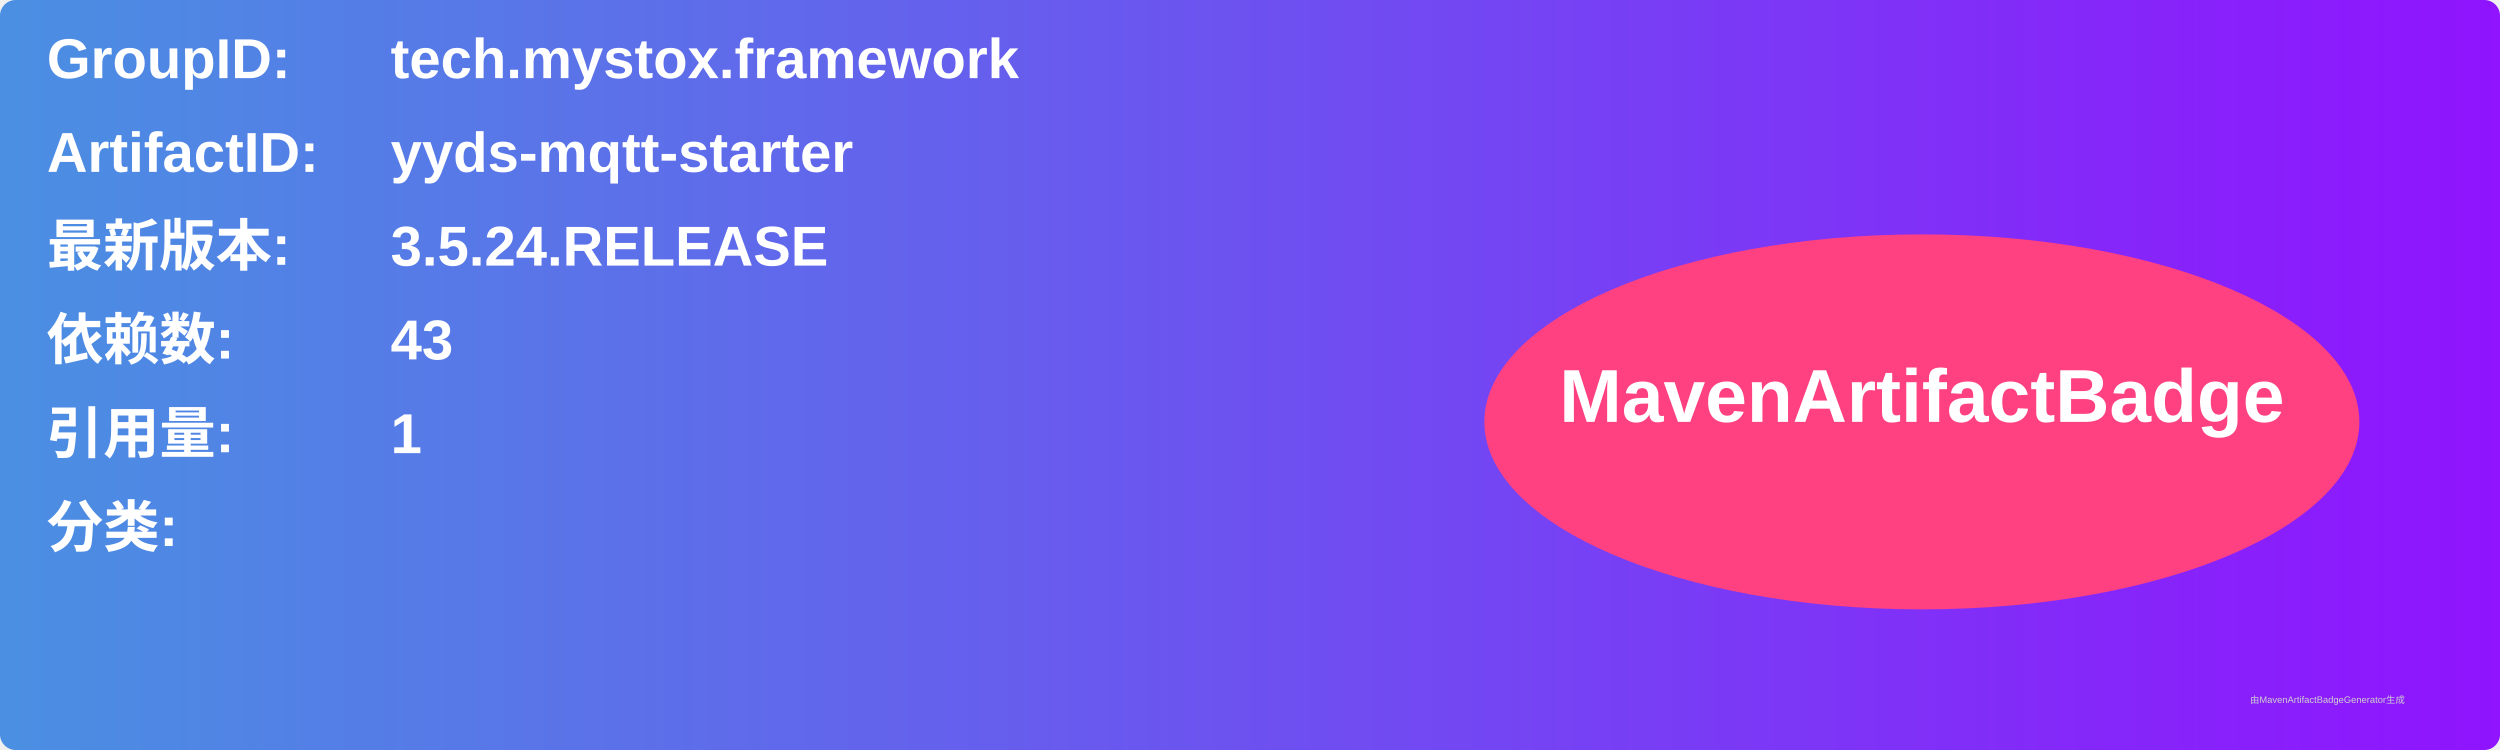
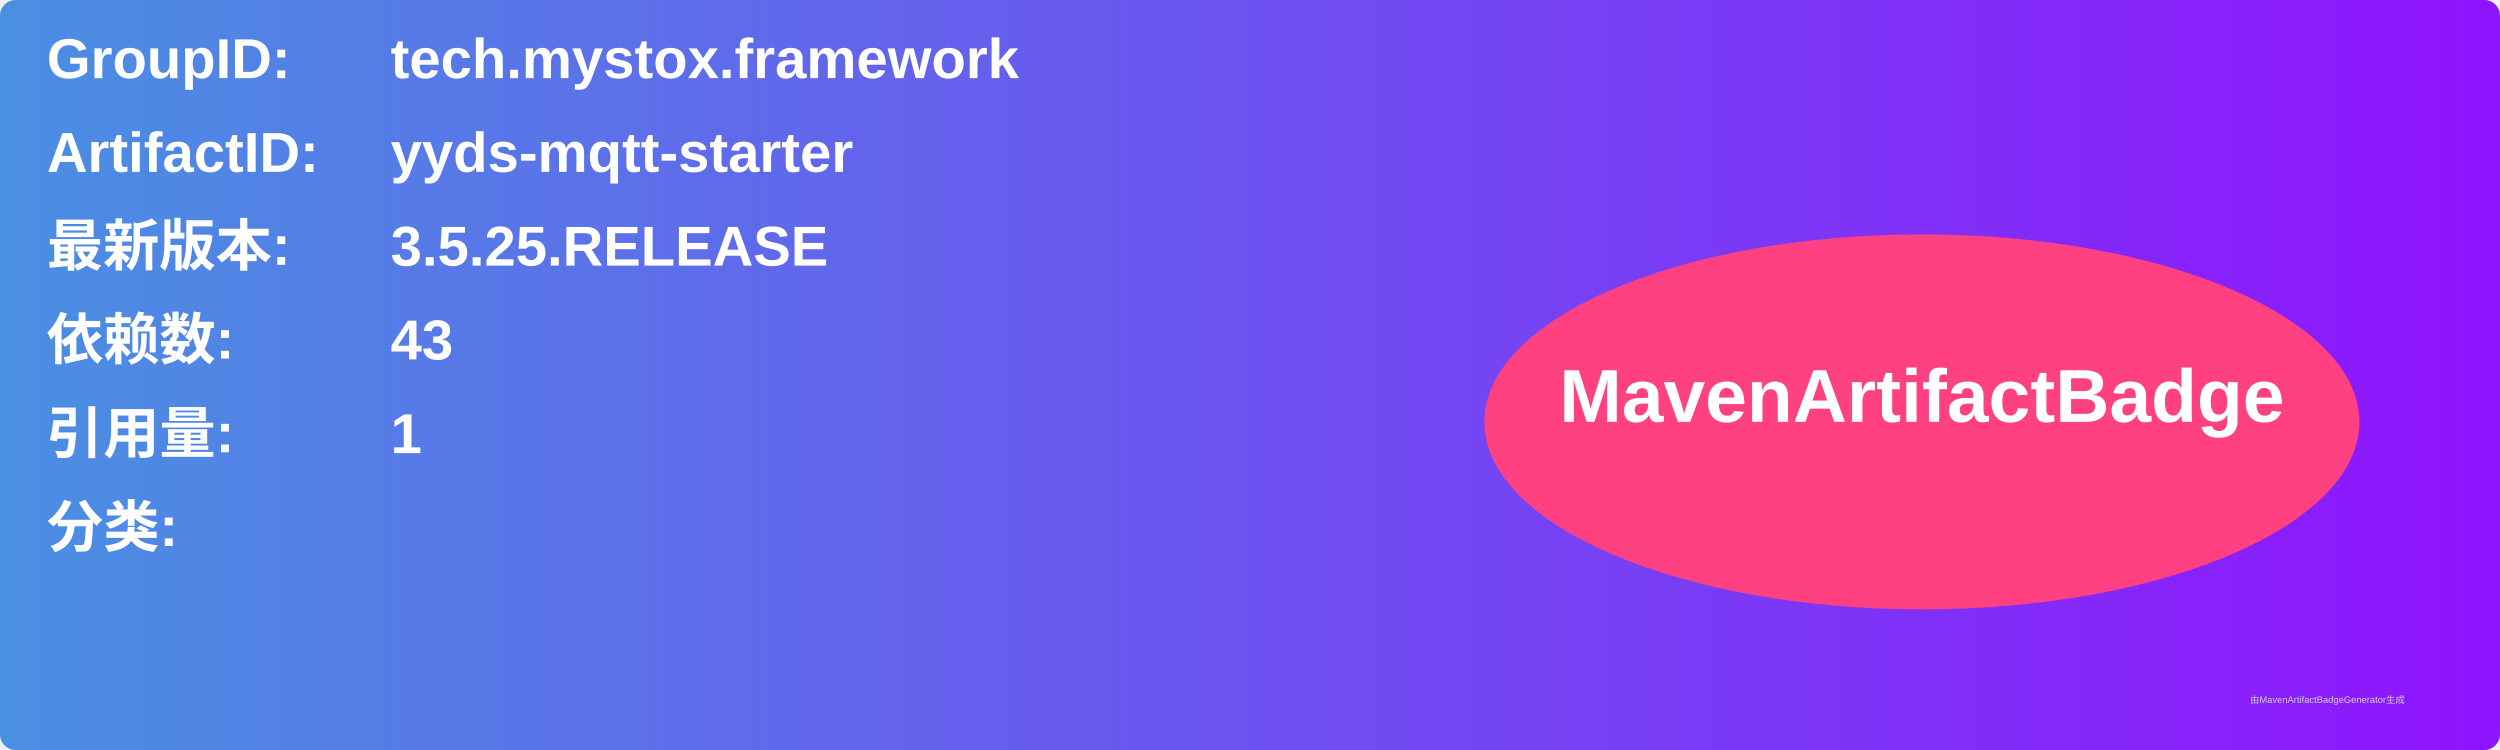
<svg xmlns="http://www.w3.org/2000/svg" width="800" height="240" viewBox="0 0 800 240">
  <linearGradient id="grad" x1="0%" y1="0%" x2="100%" y2="0%">
    <stop offset="0%" stop-color="#4a90e2" />
    <stop offset="100%" stop-color="#9013fe" />
  </linearGradient>
  <rect width="100%" height="100%" rx="5" ry="5" fill="url(#grad)" />
  <g transform="translate(15, 15)">
    <text x="0" y="10" font-family="Arial" font-size="18" fill="white" font-weight="bold" width="260">GroupID:</text>
    <text x="110" y="10" font-family="Arial" font-size="18" fill="white" font-weight="bold" width="460">tech.mystox.framework</text>
    <text x="0" y="40" font-family="Arial" font-size="18" fill="white" font-weight="bold" width="260">ArtifactID:</text>
    <text x="110" y="40" font-family="Arial" font-size="18" fill="white" font-weight="bold" width="460">yyds-mqtt-starter</text>
    <text x="0" y="70" font-family="Arial" font-size="18" fill="white" font-weight="bold">最新版本:</text>
    <text x="110" y="70" font-family="Arial" font-size="18" fill="white" font-weight="bold">
-       <tspan font-weight="bold">3.5.24.RELEASE</tspan>
+       <tspan font-weight="bold">3.5.25.RELEASE</tspan>
    </text>
    <text x="0" y="100" font-family="Arial" font-size="18" fill="white" font-weight="bold">依赖数: </text>
    <text x="110" y="100" font-family="Arial" font-size="18" fill="white">
      <tspan font-weight="bold">43</tspan>
    </text>
    <text x="0" y="130" font-family="Arial" font-size="18" fill="white" font-weight="bold">引用量: </text>
    <text x="110" y="130" font-family="Arial" font-size="18" fill="white">
      <tspan font-weight="bold">1</tspan>
    </text>
    <text x="0" y="160" font-family="Arial" font-size="18" fill="white" font-weight="bold">分类:</text>
    <text x="10" y="190" font-family="Arial" font-size="10" fill="white">
      <tspan font-weight="bold" />
    </text>
    <ellipse cx="600" cy="120" rx="140" ry="60" fill="#ff4081" />
    <text x="600" y="120" text-anchor="middle" font-family="Arial" font-size="24" fill="white" font-weight="bold">MavenArtifactBadge</text>
  </g>
  <text x="720" y="225" font-family="Arial" font-size="3" fill="#d0d0d0">由MavenArtifactBadgeGenerator生成</text>
</svg>
